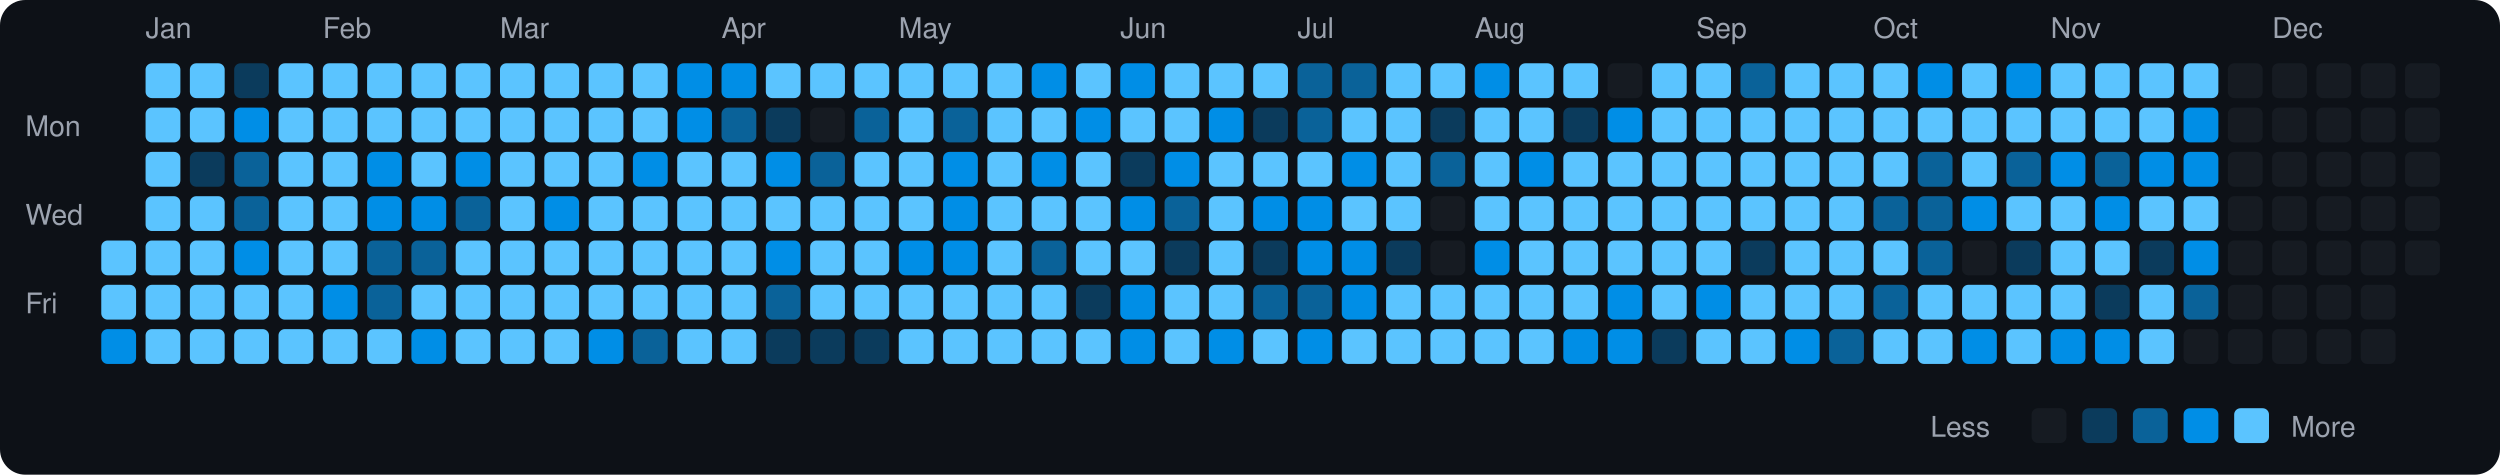
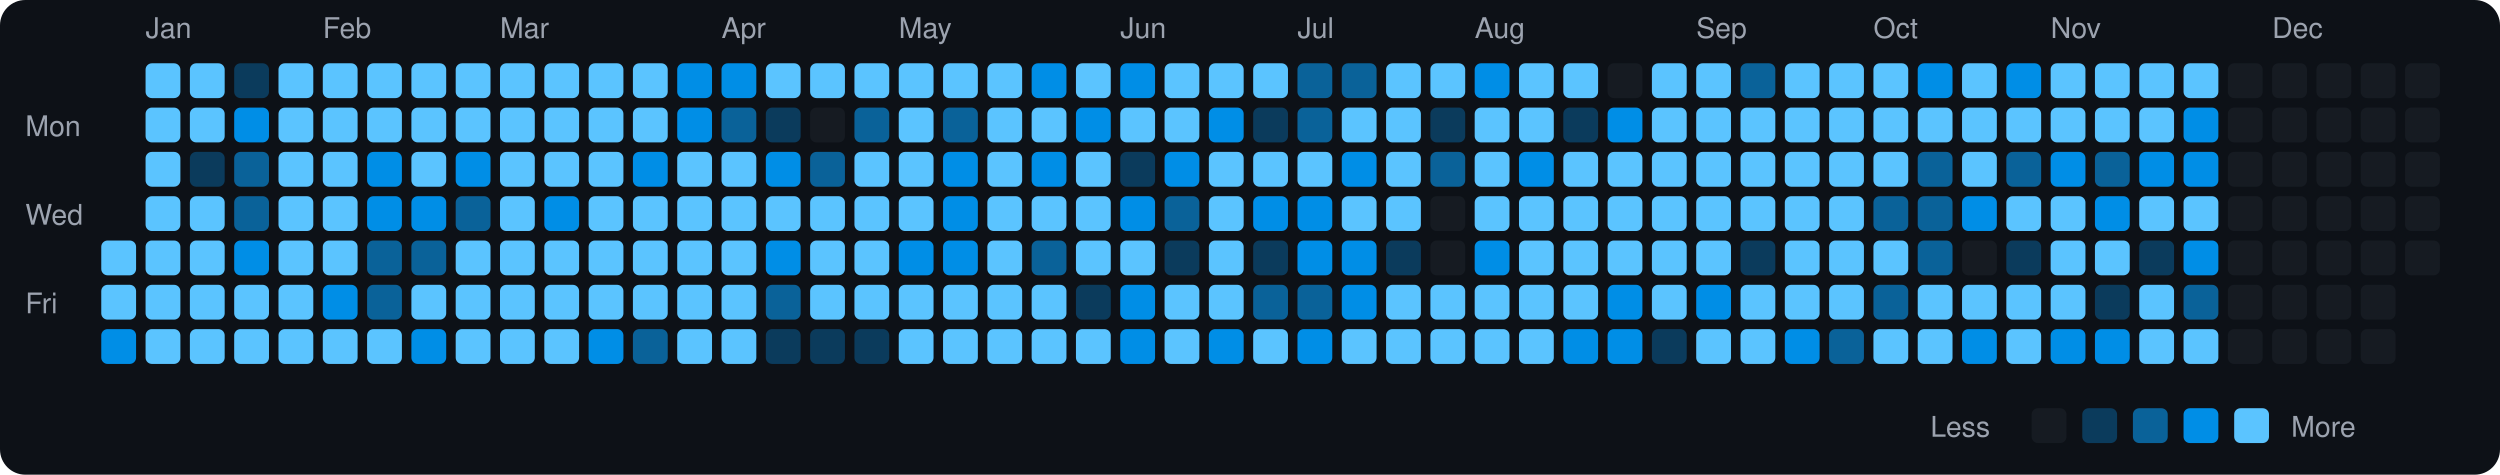
<svg xmlns="http://www.w3.org/2000/svg" viewBox="0 0 790 150" width="790" height="150">
  <rect width="790" height="150" fill="#0d1117" rx="8" ry="8" />
  <text x="8" y="43" fill="#9ca3af" font-size="9" font-family="-apple-system, BlinkMacSystemFont, 'Segoe UI', Helvetica, Arial, sans-serif">Mon</text>
  <text x="8" y="71" fill="#9ca3af" font-size="9" font-family="-apple-system, BlinkMacSystemFont, 'Segoe UI', Helvetica, Arial, sans-serif">Wed</text>
  <text x="8" y="99" fill="#9ca3af" font-size="9" font-family="-apple-system, BlinkMacSystemFont, 'Segoe UI', Helvetica, Arial, sans-serif">Fri</text>
  <rect x="32" y="76" width="11" height="11" rx="2" ry="2" fill="#5bc4ff">
    </rect>
  <rect x="32" y="90" width="11" height="11" rx="2" ry="2" fill="#5bc4ff">
    </rect>
  <rect x="32" y="104" width="11" height="11" rx="2" ry="2" fill="#008ee6">
    </rect>
  <text x="46" y="12" fill="#9ca3af" font-size="9" font-family="-apple-system, BlinkMacSystemFont, 'Segoe UI', Helvetica, Arial, sans-serif">Jan</text>
  <rect x="46" y="20" width="11" height="11" rx="2" ry="2" fill="#5bc4ff">
    </rect>
  <rect x="46" y="34" width="11" height="11" rx="2" ry="2" fill="#5bc4ff">
    </rect>
  <rect x="46" y="48" width="11" height="11" rx="2" ry="2" fill="#5bc4ff">
    </rect>
  <rect x="46" y="62" width="11" height="11" rx="2" ry="2" fill="#5bc4ff">
    </rect>
  <rect x="46" y="76" width="11" height="11" rx="2" ry="2" fill="#5bc4ff">
    </rect>
  <rect x="46" y="90" width="11" height="11" rx="2" ry="2" fill="#5bc4ff">
    </rect>
  <rect x="46" y="104" width="11" height="11" rx="2" ry="2" fill="#5bc4ff">
    </rect>
  <rect x="60" y="20" width="11" height="11" rx="2" ry="2" fill="#5bc4ff">
    </rect>
  <rect x="60" y="34" width="11" height="11" rx="2" ry="2" fill="#5bc4ff">
    </rect>
  <rect x="60" y="48" width="11" height="11" rx="2" ry="2" fill="#0b3b5c">
    </rect>
  <rect x="60" y="62" width="11" height="11" rx="2" ry="2" fill="#5bc4ff">
    </rect>
  <rect x="60" y="76" width="11" height="11" rx="2" ry="2" fill="#5bc4ff">
    </rect>
  <rect x="60" y="90" width="11" height="11" rx="2" ry="2" fill="#5bc4ff">
    </rect>
  <rect x="60" y="104" width="11" height="11" rx="2" ry="2" fill="#5bc4ff">
    </rect>
  <rect x="74" y="20" width="11" height="11" rx="2" ry="2" fill="#0b3b5c">
    </rect>
  <rect x="74" y="34" width="11" height="11" rx="2" ry="2" fill="#008ee6">
    </rect>
  <rect x="74" y="48" width="11" height="11" rx="2" ry="2" fill="#0a6299">
    </rect>
  <rect x="74" y="62" width="11" height="11" rx="2" ry="2" fill="#0a6299">
    </rect>
  <rect x="74" y="76" width="11" height="11" rx="2" ry="2" fill="#008ee6">
    </rect>
  <rect x="74" y="90" width="11" height="11" rx="2" ry="2" fill="#5bc4ff">
    </rect>
  <rect x="74" y="104" width="11" height="11" rx="2" ry="2" fill="#5bc4ff">
    </rect>
  <rect x="88" y="20" width="11" height="11" rx="2" ry="2" fill="#5bc4ff">
    </rect>
  <rect x="88" y="34" width="11" height="11" rx="2" ry="2" fill="#5bc4ff">
    </rect>
  <rect x="88" y="48" width="11" height="11" rx="2" ry="2" fill="#5bc4ff">
    </rect>
  <rect x="88" y="62" width="11" height="11" rx="2" ry="2" fill="#5bc4ff">
    </rect>
  <rect x="88" y="76" width="11" height="11" rx="2" ry="2" fill="#5bc4ff">
    </rect>
  <rect x="88" y="90" width="11" height="11" rx="2" ry="2" fill="#5bc4ff">
    </rect>
  <rect x="88" y="104" width="11" height="11" rx="2" ry="2" fill="#5bc4ff">
    </rect>
  <text x="102" y="12" fill="#9ca3af" font-size="9" font-family="-apple-system, BlinkMacSystemFont, 'Segoe UI', Helvetica, Arial, sans-serif">Feb</text>
  <rect x="102" y="20" width="11" height="11" rx="2" ry="2" fill="#5bc4ff">
    </rect>
  <rect x="102" y="34" width="11" height="11" rx="2" ry="2" fill="#5bc4ff">
    </rect>
  <rect x="102" y="48" width="11" height="11" rx="2" ry="2" fill="#5bc4ff">
    </rect>
  <rect x="102" y="62" width="11" height="11" rx="2" ry="2" fill="#5bc4ff">
    </rect>
  <rect x="102" y="76" width="11" height="11" rx="2" ry="2" fill="#5bc4ff">
    </rect>
  <rect x="102" y="90" width="11" height="11" rx="2" ry="2" fill="#008ee6">
    </rect>
  <rect x="102" y="104" width="11" height="11" rx="2" ry="2" fill="#5bc4ff">
    </rect>
  <rect x="116" y="20" width="11" height="11" rx="2" ry="2" fill="#5bc4ff">
    </rect>
  <rect x="116" y="34" width="11" height="11" rx="2" ry="2" fill="#5bc4ff">
    </rect>
  <rect x="116" y="48" width="11" height="11" rx="2" ry="2" fill="#008ee6">
    </rect>
  <rect x="116" y="62" width="11" height="11" rx="2" ry="2" fill="#008ee6">
    </rect>
  <rect x="116" y="76" width="11" height="11" rx="2" ry="2" fill="#0a6299">
    </rect>
  <rect x="116" y="90" width="11" height="11" rx="2" ry="2" fill="#0a6299">
    </rect>
  <rect x="116" y="104" width="11" height="11" rx="2" ry="2" fill="#5bc4ff">
    </rect>
  <rect x="130" y="20" width="11" height="11" rx="2" ry="2" fill="#5bc4ff">
    </rect>
  <rect x="130" y="34" width="11" height="11" rx="2" ry="2" fill="#5bc4ff">
    </rect>
  <rect x="130" y="48" width="11" height="11" rx="2" ry="2" fill="#5bc4ff">
    </rect>
  <rect x="130" y="62" width="11" height="11" rx="2" ry="2" fill="#008ee6">
    </rect>
  <rect x="130" y="76" width="11" height="11" rx="2" ry="2" fill="#0a6299">
    </rect>
  <rect x="130" y="90" width="11" height="11" rx="2" ry="2" fill="#5bc4ff">
    </rect>
  <rect x="130" y="104" width="11" height="11" rx="2" ry="2" fill="#008ee6">
    </rect>
  <rect x="144" y="20" width="11" height="11" rx="2" ry="2" fill="#5bc4ff">
    </rect>
  <rect x="144" y="34" width="11" height="11" rx="2" ry="2" fill="#5bc4ff">
    </rect>
  <rect x="144" y="48" width="11" height="11" rx="2" ry="2" fill="#008ee6">
    </rect>
  <rect x="144" y="62" width="11" height="11" rx="2" ry="2" fill="#0a6299">
    </rect>
  <rect x="144" y="76" width="11" height="11" rx="2" ry="2" fill="#5bc4ff">
    </rect>
  <rect x="144" y="90" width="11" height="11" rx="2" ry="2" fill="#5bc4ff">
    </rect>
  <rect x="144" y="104" width="11" height="11" rx="2" ry="2" fill="#5bc4ff">
    </rect>
  <text x="158" y="12" fill="#9ca3af" font-size="9" font-family="-apple-system, BlinkMacSystemFont, 'Segoe UI', Helvetica, Arial, sans-serif">Mar</text>
  <rect x="158" y="20" width="11" height="11" rx="2" ry="2" fill="#5bc4ff">
    </rect>
  <rect x="158" y="34" width="11" height="11" rx="2" ry="2" fill="#5bc4ff">
    </rect>
  <rect x="158" y="48" width="11" height="11" rx="2" ry="2" fill="#5bc4ff">
    </rect>
  <rect x="158" y="62" width="11" height="11" rx="2" ry="2" fill="#5bc4ff">
    </rect>
  <rect x="158" y="76" width="11" height="11" rx="2" ry="2" fill="#5bc4ff">
    </rect>
  <rect x="158" y="90" width="11" height="11" rx="2" ry="2" fill="#5bc4ff">
    </rect>
  <rect x="158" y="104" width="11" height="11" rx="2" ry="2" fill="#5bc4ff">
    </rect>
  <rect x="172" y="20" width="11" height="11" rx="2" ry="2" fill="#5bc4ff">
    </rect>
  <rect x="172" y="34" width="11" height="11" rx="2" ry="2" fill="#5bc4ff">
    </rect>
  <rect x="172" y="48" width="11" height="11" rx="2" ry="2" fill="#5bc4ff">
    </rect>
  <rect x="172" y="62" width="11" height="11" rx="2" ry="2" fill="#008ee6">
    </rect>
  <rect x="172" y="76" width="11" height="11" rx="2" ry="2" fill="#5bc4ff">
    </rect>
  <rect x="172" y="90" width="11" height="11" rx="2" ry="2" fill="#5bc4ff">
    </rect>
  <rect x="172" y="104" width="11" height="11" rx="2" ry="2" fill="#5bc4ff">
    </rect>
  <rect x="186" y="20" width="11" height="11" rx="2" ry="2" fill="#5bc4ff">
    </rect>
  <rect x="186" y="34" width="11" height="11" rx="2" ry="2" fill="#5bc4ff">
    </rect>
  <rect x="186" y="48" width="11" height="11" rx="2" ry="2" fill="#5bc4ff">
    </rect>
  <rect x="186" y="62" width="11" height="11" rx="2" ry="2" fill="#5bc4ff">
    </rect>
  <rect x="186" y="76" width="11" height="11" rx="2" ry="2" fill="#5bc4ff">
    </rect>
  <rect x="186" y="90" width="11" height="11" rx="2" ry="2" fill="#5bc4ff">
    </rect>
  <rect x="186" y="104" width="11" height="11" rx="2" ry="2" fill="#008ee6">
    </rect>
  <rect x="200" y="20" width="11" height="11" rx="2" ry="2" fill="#5bc4ff">
    </rect>
  <rect x="200" y="34" width="11" height="11" rx="2" ry="2" fill="#5bc4ff">
    </rect>
  <rect x="200" y="48" width="11" height="11" rx="2" ry="2" fill="#008ee6">
    </rect>
  <rect x="200" y="62" width="11" height="11" rx="2" ry="2" fill="#5bc4ff">
    </rect>
  <rect x="200" y="76" width="11" height="11" rx="2" ry="2" fill="#5bc4ff">
    </rect>
  <rect x="200" y="90" width="11" height="11" rx="2" ry="2" fill="#5bc4ff">
    </rect>
  <rect x="200" y="104" width="11" height="11" rx="2" ry="2" fill="#0a6299">
    </rect>
  <rect x="214" y="20" width="11" height="11" rx="2" ry="2" fill="#008ee6">
    </rect>
  <rect x="214" y="34" width="11" height="11" rx="2" ry="2" fill="#008ee6">
    </rect>
  <rect x="214" y="48" width="11" height="11" rx="2" ry="2" fill="#5bc4ff">
    </rect>
  <rect x="214" y="62" width="11" height="11" rx="2" ry="2" fill="#5bc4ff">
    </rect>
  <rect x="214" y="76" width="11" height="11" rx="2" ry="2" fill="#5bc4ff">
    </rect>
  <rect x="214" y="90" width="11" height="11" rx="2" ry="2" fill="#5bc4ff">
    </rect>
  <rect x="214" y="104" width="11" height="11" rx="2" ry="2" fill="#5bc4ff">
    </rect>
  <text x="228" y="12" fill="#9ca3af" font-size="9" font-family="-apple-system, BlinkMacSystemFont, 'Segoe UI', Helvetica, Arial, sans-serif">Apr</text>
  <rect x="228" y="20" width="11" height="11" rx="2" ry="2" fill="#008ee6">
    </rect>
  <rect x="228" y="34" width="11" height="11" rx="2" ry="2" fill="#0a6299">
    </rect>
  <rect x="228" y="48" width="11" height="11" rx="2" ry="2" fill="#5bc4ff">
    </rect>
  <rect x="228" y="62" width="11" height="11" rx="2" ry="2" fill="#5bc4ff">
    </rect>
  <rect x="228" y="76" width="11" height="11" rx="2" ry="2" fill="#5bc4ff">
    </rect>
  <rect x="228" y="90" width="11" height="11" rx="2" ry="2" fill="#5bc4ff">
    </rect>
  <rect x="228" y="104" width="11" height="11" rx="2" ry="2" fill="#5bc4ff">
    </rect>
  <rect x="242" y="20" width="11" height="11" rx="2" ry="2" fill="#5bc4ff">
    </rect>
  <rect x="242" y="34" width="11" height="11" rx="2" ry="2" fill="#0b3b5c">
    </rect>
  <rect x="242" y="48" width="11" height="11" rx="2" ry="2" fill="#008ee6">
    </rect>
  <rect x="242" y="62" width="11" height="11" rx="2" ry="2" fill="#5bc4ff">
    </rect>
  <rect x="242" y="76" width="11" height="11" rx="2" ry="2" fill="#008ee6">
    </rect>
  <rect x="242" y="90" width="11" height="11" rx="2" ry="2" fill="#0a6299">
    </rect>
  <rect x="242" y="104" width="11" height="11" rx="2" ry="2" fill="#0b3b5c">
    </rect>
  <rect x="256" y="20" width="11" height="11" rx="2" ry="2" fill="#5bc4ff">
    </rect>
  <rect x="256" y="34" width="11" height="11" rx="2" ry="2" fill="#161b22">
    </rect>
  <rect x="256" y="48" width="11" height="11" rx="2" ry="2" fill="#0a6299">
    </rect>
  <rect x="256" y="62" width="11" height="11" rx="2" ry="2" fill="#5bc4ff">
    </rect>
  <rect x="256" y="76" width="11" height="11" rx="2" ry="2" fill="#5bc4ff">
    </rect>
  <rect x="256" y="90" width="11" height="11" rx="2" ry="2" fill="#5bc4ff">
    </rect>
  <rect x="256" y="104" width="11" height="11" rx="2" ry="2" fill="#0b3b5c">
    </rect>
  <rect x="270" y="20" width="11" height="11" rx="2" ry="2" fill="#5bc4ff">
    </rect>
  <rect x="270" y="34" width="11" height="11" rx="2" ry="2" fill="#0a6299">
    </rect>
  <rect x="270" y="48" width="11" height="11" rx="2" ry="2" fill="#5bc4ff">
    </rect>
  <rect x="270" y="62" width="11" height="11" rx="2" ry="2" fill="#5bc4ff">
    </rect>
  <rect x="270" y="76" width="11" height="11" rx="2" ry="2" fill="#5bc4ff">
    </rect>
  <rect x="270" y="90" width="11" height="11" rx="2" ry="2" fill="#5bc4ff">
    </rect>
  <rect x="270" y="104" width="11" height="11" rx="2" ry="2" fill="#0b3b5c">
    </rect>
  <text x="284" y="12" fill="#9ca3af" font-size="9" font-family="-apple-system, BlinkMacSystemFont, 'Segoe UI', Helvetica, Arial, sans-serif">May</text>
  <rect x="284" y="20" width="11" height="11" rx="2" ry="2" fill="#5bc4ff">
    </rect>
  <rect x="284" y="34" width="11" height="11" rx="2" ry="2" fill="#5bc4ff">
    </rect>
  <rect x="284" y="48" width="11" height="11" rx="2" ry="2" fill="#5bc4ff">
    </rect>
  <rect x="284" y="62" width="11" height="11" rx="2" ry="2" fill="#5bc4ff">
    </rect>
  <rect x="284" y="76" width="11" height="11" rx="2" ry="2" fill="#008ee6">
    </rect>
  <rect x="284" y="90" width="11" height="11" rx="2" ry="2" fill="#5bc4ff">
    </rect>
  <rect x="284" y="104" width="11" height="11" rx="2" ry="2" fill="#5bc4ff">
    </rect>
  <rect x="298" y="20" width="11" height="11" rx="2" ry="2" fill="#5bc4ff">
    </rect>
  <rect x="298" y="34" width="11" height="11" rx="2" ry="2" fill="#0a6299">
    </rect>
  <rect x="298" y="48" width="11" height="11" rx="2" ry="2" fill="#008ee6">
    </rect>
  <rect x="298" y="62" width="11" height="11" rx="2" ry="2" fill="#008ee6">
    </rect>
  <rect x="298" y="76" width="11" height="11" rx="2" ry="2" fill="#008ee6">
    </rect>
  <rect x="298" y="90" width="11" height="11" rx="2" ry="2" fill="#5bc4ff">
    </rect>
  <rect x="298" y="104" width="11" height="11" rx="2" ry="2" fill="#5bc4ff">
    </rect>
  <rect x="312" y="20" width="11" height="11" rx="2" ry="2" fill="#5bc4ff">
    </rect>
  <rect x="312" y="34" width="11" height="11" rx="2" ry="2" fill="#5bc4ff">
    </rect>
  <rect x="312" y="48" width="11" height="11" rx="2" ry="2" fill="#5bc4ff">
    </rect>
  <rect x="312" y="62" width="11" height="11" rx="2" ry="2" fill="#5bc4ff">
    </rect>
  <rect x="312" y="76" width="11" height="11" rx="2" ry="2" fill="#5bc4ff">
    </rect>
  <rect x="312" y="90" width="11" height="11" rx="2" ry="2" fill="#5bc4ff">
    </rect>
  <rect x="312" y="104" width="11" height="11" rx="2" ry="2" fill="#5bc4ff">
    </rect>
  <rect x="326" y="20" width="11" height="11" rx="2" ry="2" fill="#008ee6">
    </rect>
  <rect x="326" y="34" width="11" height="11" rx="2" ry="2" fill="#5bc4ff">
    </rect>
  <rect x="326" y="48" width="11" height="11" rx="2" ry="2" fill="#008ee6">
    </rect>
  <rect x="326" y="62" width="11" height="11" rx="2" ry="2" fill="#5bc4ff">
    </rect>
  <rect x="326" y="76" width="11" height="11" rx="2" ry="2" fill="#0a6299">
    </rect>
  <rect x="326" y="90" width="11" height="11" rx="2" ry="2" fill="#5bc4ff">
    </rect>
  <rect x="326" y="104" width="11" height="11" rx="2" ry="2" fill="#5bc4ff">
    </rect>
  <rect x="340" y="20" width="11" height="11" rx="2" ry="2" fill="#5bc4ff">
    </rect>
  <rect x="340" y="34" width="11" height="11" rx="2" ry="2" fill="#008ee6">
    </rect>
  <rect x="340" y="48" width="11" height="11" rx="2" ry="2" fill="#5bc4ff">
    </rect>
  <rect x="340" y="62" width="11" height="11" rx="2" ry="2" fill="#5bc4ff">
    </rect>
  <rect x="340" y="76" width="11" height="11" rx="2" ry="2" fill="#5bc4ff">
    </rect>
  <rect x="340" y="90" width="11" height="11" rx="2" ry="2" fill="#0b3b5c">
    </rect>
  <rect x="340" y="104" width="11" height="11" rx="2" ry="2" fill="#5bc4ff">
    </rect>
  <text x="354" y="12" fill="#9ca3af" font-size="9" font-family="-apple-system, BlinkMacSystemFont, 'Segoe UI', Helvetica, Arial, sans-serif">Jun</text>
  <rect x="354" y="20" width="11" height="11" rx="2" ry="2" fill="#008ee6">
    </rect>
  <rect x="354" y="34" width="11" height="11" rx="2" ry="2" fill="#5bc4ff">
    </rect>
  <rect x="354" y="48" width="11" height="11" rx="2" ry="2" fill="#0b3b5c">
    </rect>
  <rect x="354" y="62" width="11" height="11" rx="2" ry="2" fill="#008ee6">
    </rect>
  <rect x="354" y="76" width="11" height="11" rx="2" ry="2" fill="#5bc4ff">
    </rect>
  <rect x="354" y="90" width="11" height="11" rx="2" ry="2" fill="#008ee6">
    </rect>
  <rect x="354" y="104" width="11" height="11" rx="2" ry="2" fill="#008ee6">
    </rect>
  <rect x="368" y="20" width="11" height="11" rx="2" ry="2" fill="#5bc4ff">
    </rect>
  <rect x="368" y="34" width="11" height="11" rx="2" ry="2" fill="#5bc4ff">
    </rect>
  <rect x="368" y="48" width="11" height="11" rx="2" ry="2" fill="#008ee6">
    </rect>
  <rect x="368" y="62" width="11" height="11" rx="2" ry="2" fill="#0a6299">
    </rect>
  <rect x="368" y="76" width="11" height="11" rx="2" ry="2" fill="#0b3b5c">
    </rect>
  <rect x="368" y="90" width="11" height="11" rx="2" ry="2" fill="#5bc4ff">
    </rect>
  <rect x="368" y="104" width="11" height="11" rx="2" ry="2" fill="#5bc4ff">
    </rect>
  <rect x="382" y="20" width="11" height="11" rx="2" ry="2" fill="#5bc4ff">
    </rect>
  <rect x="382" y="34" width="11" height="11" rx="2" ry="2" fill="#008ee6">
    </rect>
  <rect x="382" y="48" width="11" height="11" rx="2" ry="2" fill="#5bc4ff">
    </rect>
  <rect x="382" y="62" width="11" height="11" rx="2" ry="2" fill="#5bc4ff">
    </rect>
  <rect x="382" y="76" width="11" height="11" rx="2" ry="2" fill="#5bc4ff">
    </rect>
  <rect x="382" y="90" width="11" height="11" rx="2" ry="2" fill="#5bc4ff">
    </rect>
  <rect x="382" y="104" width="11" height="11" rx="2" ry="2" fill="#008ee6">
    </rect>
  <rect x="396" y="20" width="11" height="11" rx="2" ry="2" fill="#5bc4ff">
    </rect>
  <rect x="396" y="34" width="11" height="11" rx="2" ry="2" fill="#0b3b5c">
    </rect>
  <rect x="396" y="48" width="11" height="11" rx="2" ry="2" fill="#5bc4ff">
    </rect>
  <rect x="396" y="62" width="11" height="11" rx="2" ry="2" fill="#008ee6">
    </rect>
  <rect x="396" y="76" width="11" height="11" rx="2" ry="2" fill="#0b3b5c">
    </rect>
  <rect x="396" y="90" width="11" height="11" rx="2" ry="2" fill="#0a6299">
    </rect>
  <rect x="396" y="104" width="11" height="11" rx="2" ry="2" fill="#5bc4ff">
    </rect>
  <text x="410" y="12" fill="#9ca3af" font-size="9" font-family="-apple-system, BlinkMacSystemFont, 'Segoe UI', Helvetica, Arial, sans-serif">Jul</text>
  <rect x="410" y="20" width="11" height="11" rx="2" ry="2" fill="#0a6299">
    </rect>
  <rect x="410" y="34" width="11" height="11" rx="2" ry="2" fill="#0a6299">
    </rect>
  <rect x="410" y="48" width="11" height="11" rx="2" ry="2" fill="#5bc4ff">
    </rect>
  <rect x="410" y="62" width="11" height="11" rx="2" ry="2" fill="#008ee6">
    </rect>
  <rect x="410" y="76" width="11" height="11" rx="2" ry="2" fill="#008ee6">
    </rect>
  <rect x="410" y="90" width="11" height="11" rx="2" ry="2" fill="#0a6299">
    </rect>
  <rect x="410" y="104" width="11" height="11" rx="2" ry="2" fill="#008ee6">
    </rect>
  <rect x="424" y="20" width="11" height="11" rx="2" ry="2" fill="#0a6299">
    </rect>
  <rect x="424" y="34" width="11" height="11" rx="2" ry="2" fill="#5bc4ff">
    </rect>
  <rect x="424" y="48" width="11" height="11" rx="2" ry="2" fill="#008ee6">
    </rect>
  <rect x="424" y="62" width="11" height="11" rx="2" ry="2" fill="#5bc4ff">
    </rect>
  <rect x="424" y="76" width="11" height="11" rx="2" ry="2" fill="#008ee6">
    </rect>
  <rect x="424" y="90" width="11" height="11" rx="2" ry="2" fill="#008ee6">
    </rect>
  <rect x="424" y="104" width="11" height="11" rx="2" ry="2" fill="#5bc4ff">
    </rect>
  <rect x="438" y="20" width="11" height="11" rx="2" ry="2" fill="#5bc4ff">
    </rect>
  <rect x="438" y="34" width="11" height="11" rx="2" ry="2" fill="#5bc4ff">
    </rect>
  <rect x="438" y="48" width="11" height="11" rx="2" ry="2" fill="#5bc4ff">
    </rect>
  <rect x="438" y="62" width="11" height="11" rx="2" ry="2" fill="#5bc4ff">
    </rect>
  <rect x="438" y="76" width="11" height="11" rx="2" ry="2" fill="#0b3b5c">
    </rect>
  <rect x="438" y="90" width="11" height="11" rx="2" ry="2" fill="#5bc4ff">
    </rect>
  <rect x="438" y="104" width="11" height="11" rx="2" ry="2" fill="#5bc4ff">
    </rect>
  <rect x="452" y="20" width="11" height="11" rx="2" ry="2" fill="#5bc4ff">
    </rect>
  <rect x="452" y="34" width="11" height="11" rx="2" ry="2" fill="#0b3b5c">
    </rect>
  <rect x="452" y="48" width="11" height="11" rx="2" ry="2" fill="#0a6299">
    </rect>
  <rect x="452" y="62" width="11" height="11" rx="2" ry="2" fill="#161b22">
    </rect>
  <rect x="452" y="76" width="11" height="11" rx="2" ry="2" fill="#161b22">
    </rect>
  <rect x="452" y="90" width="11" height="11" rx="2" ry="2" fill="#5bc4ff">
    </rect>
  <rect x="452" y="104" width="11" height="11" rx="2" ry="2" fill="#5bc4ff">
    </rect>
  <text x="466" y="12" fill="#9ca3af" font-size="9" font-family="-apple-system, BlinkMacSystemFont, 'Segoe UI', Helvetica, Arial, sans-serif">Aug</text>
  <rect x="466" y="20" width="11" height="11" rx="2" ry="2" fill="#008ee6">
    </rect>
  <rect x="466" y="34" width="11" height="11" rx="2" ry="2" fill="#5bc4ff">
    </rect>
  <rect x="466" y="48" width="11" height="11" rx="2" ry="2" fill="#5bc4ff">
    </rect>
  <rect x="466" y="62" width="11" height="11" rx="2" ry="2" fill="#5bc4ff">
    </rect>
  <rect x="466" y="76" width="11" height="11" rx="2" ry="2" fill="#008ee6">
    </rect>
  <rect x="466" y="90" width="11" height="11" rx="2" ry="2" fill="#5bc4ff">
    </rect>
  <rect x="466" y="104" width="11" height="11" rx="2" ry="2" fill="#5bc4ff">
    </rect>
  <rect x="480" y="20" width="11" height="11" rx="2" ry="2" fill="#5bc4ff">
    </rect>
  <rect x="480" y="34" width="11" height="11" rx="2" ry="2" fill="#5bc4ff">
    </rect>
  <rect x="480" y="48" width="11" height="11" rx="2" ry="2" fill="#008ee6">
    </rect>
  <rect x="480" y="62" width="11" height="11" rx="2" ry="2" fill="#5bc4ff">
    </rect>
  <rect x="480" y="76" width="11" height="11" rx="2" ry="2" fill="#5bc4ff">
    </rect>
  <rect x="480" y="90" width="11" height="11" rx="2" ry="2" fill="#5bc4ff">
    </rect>
  <rect x="480" y="104" width="11" height="11" rx="2" ry="2" fill="#5bc4ff">
    </rect>
  <rect x="494" y="20" width="11" height="11" rx="2" ry="2" fill="#5bc4ff">
    </rect>
  <rect x="494" y="34" width="11" height="11" rx="2" ry="2" fill="#0b3b5c">
    </rect>
  <rect x="494" y="48" width="11" height="11" rx="2" ry="2" fill="#5bc4ff">
    </rect>
  <rect x="494" y="62" width="11" height="11" rx="2" ry="2" fill="#5bc4ff">
    </rect>
  <rect x="494" y="76" width="11" height="11" rx="2" ry="2" fill="#5bc4ff">
    </rect>
  <rect x="494" y="90" width="11" height="11" rx="2" ry="2" fill="#5bc4ff">
    </rect>
  <rect x="494" y="104" width="11" height="11" rx="2" ry="2" fill="#008ee6">
    </rect>
  <rect x="508" y="20" width="11" height="11" rx="2" ry="2" fill="#161b22">
    </rect>
  <rect x="508" y="34" width="11" height="11" rx="2" ry="2" fill="#008ee6">
    </rect>
  <rect x="508" y="48" width="11" height="11" rx="2" ry="2" fill="#5bc4ff">
    </rect>
  <rect x="508" y="62" width="11" height="11" rx="2" ry="2" fill="#5bc4ff">
    </rect>
  <rect x="508" y="76" width="11" height="11" rx="2" ry="2" fill="#5bc4ff">
    </rect>
  <rect x="508" y="90" width="11" height="11" rx="2" ry="2" fill="#008ee6">
    </rect>
  <rect x="508" y="104" width="11" height="11" rx="2" ry="2" fill="#008ee6">
    </rect>
  <rect x="522" y="20" width="11" height="11" rx="2" ry="2" fill="#5bc4ff">
    </rect>
  <rect x="522" y="34" width="11" height="11" rx="2" ry="2" fill="#5bc4ff">
    </rect>
  <rect x="522" y="48" width="11" height="11" rx="2" ry="2" fill="#5bc4ff">
    </rect>
  <rect x="522" y="62" width="11" height="11" rx="2" ry="2" fill="#5bc4ff">
    </rect>
  <rect x="522" y="76" width="11" height="11" rx="2" ry="2" fill="#5bc4ff">
    </rect>
  <rect x="522" y="90" width="11" height="11" rx="2" ry="2" fill="#5bc4ff">
    </rect>
  <rect x="522" y="104" width="11" height="11" rx="2" ry="2" fill="#0b3b5c">
    </rect>
  <text x="536" y="12" fill="#9ca3af" font-size="9" font-family="-apple-system, BlinkMacSystemFont, 'Segoe UI', Helvetica, Arial, sans-serif">Sep</text>
  <rect x="536" y="20" width="11" height="11" rx="2" ry="2" fill="#5bc4ff">
    </rect>
  <rect x="536" y="34" width="11" height="11" rx="2" ry="2" fill="#5bc4ff">
    </rect>
  <rect x="536" y="48" width="11" height="11" rx="2" ry="2" fill="#5bc4ff">
    </rect>
  <rect x="536" y="62" width="11" height="11" rx="2" ry="2" fill="#5bc4ff">
    </rect>
  <rect x="536" y="76" width="11" height="11" rx="2" ry="2" fill="#5bc4ff">
    </rect>
  <rect x="536" y="90" width="11" height="11" rx="2" ry="2" fill="#008ee6">
    </rect>
  <rect x="536" y="104" width="11" height="11" rx="2" ry="2" fill="#5bc4ff">
    </rect>
  <rect x="550" y="20" width="11" height="11" rx="2" ry="2" fill="#0a6299">
    </rect>
  <rect x="550" y="34" width="11" height="11" rx="2" ry="2" fill="#5bc4ff">
    </rect>
  <rect x="550" y="48" width="11" height="11" rx="2" ry="2" fill="#5bc4ff">
    </rect>
  <rect x="550" y="62" width="11" height="11" rx="2" ry="2" fill="#5bc4ff">
    </rect>
  <rect x="550" y="76" width="11" height="11" rx="2" ry="2" fill="#0b3b5c">
    </rect>
  <rect x="550" y="90" width="11" height="11" rx="2" ry="2" fill="#5bc4ff">
    </rect>
  <rect x="550" y="104" width="11" height="11" rx="2" ry="2" fill="#5bc4ff">
    </rect>
  <rect x="564" y="20" width="11" height="11" rx="2" ry="2" fill="#5bc4ff">
    </rect>
  <rect x="564" y="34" width="11" height="11" rx="2" ry="2" fill="#5bc4ff">
    </rect>
  <rect x="564" y="48" width="11" height="11" rx="2" ry="2" fill="#5bc4ff">
    </rect>
  <rect x="564" y="62" width="11" height="11" rx="2" ry="2" fill="#5bc4ff">
    </rect>
  <rect x="564" y="76" width="11" height="11" rx="2" ry="2" fill="#5bc4ff">
    </rect>
  <rect x="564" y="90" width="11" height="11" rx="2" ry="2" fill="#5bc4ff">
    </rect>
  <rect x="564" y="104" width="11" height="11" rx="2" ry="2" fill="#008ee6">
    </rect>
  <rect x="578" y="20" width="11" height="11" rx="2" ry="2" fill="#5bc4ff">
    </rect>
  <rect x="578" y="34" width="11" height="11" rx="2" ry="2" fill="#5bc4ff">
    </rect>
  <rect x="578" y="48" width="11" height="11" rx="2" ry="2" fill="#5bc4ff">
    </rect>
  <rect x="578" y="62" width="11" height="11" rx="2" ry="2" fill="#5bc4ff">
    </rect>
  <rect x="578" y="76" width="11" height="11" rx="2" ry="2" fill="#5bc4ff">
    </rect>
  <rect x="578" y="90" width="11" height="11" rx="2" ry="2" fill="#5bc4ff">
    </rect>
  <rect x="578" y="104" width="11" height="11" rx="2" ry="2" fill="#0a6299">
    </rect>
  <text x="592" y="12" fill="#9ca3af" font-size="9" font-family="-apple-system, BlinkMacSystemFont, 'Segoe UI', Helvetica, Arial, sans-serif">Oct</text>
  <rect x="592" y="20" width="11" height="11" rx="2" ry="2" fill="#5bc4ff">
    </rect>
  <rect x="592" y="34" width="11" height="11" rx="2" ry="2" fill="#5bc4ff">
    </rect>
  <rect x="592" y="48" width="11" height="11" rx="2" ry="2" fill="#5bc4ff">
    </rect>
  <rect x="592" y="62" width="11" height="11" rx="2" ry="2" fill="#0a6299">
    </rect>
  <rect x="592" y="76" width="11" height="11" rx="2" ry="2" fill="#5bc4ff">
    </rect>
  <rect x="592" y="90" width="11" height="11" rx="2" ry="2" fill="#0a6299">
    </rect>
  <rect x="592" y="104" width="11" height="11" rx="2" ry="2" fill="#5bc4ff">
    </rect>
  <rect x="606" y="20" width="11" height="11" rx="2" ry="2" fill="#008ee6">
    </rect>
  <rect x="606" y="34" width="11" height="11" rx="2" ry="2" fill="#5bc4ff">
    </rect>
  <rect x="606" y="48" width="11" height="11" rx="2" ry="2" fill="#0a6299">
    </rect>
  <rect x="606" y="62" width="11" height="11" rx="2" ry="2" fill="#0a6299">
    </rect>
  <rect x="606" y="76" width="11" height="11" rx="2" ry="2" fill="#0a6299">
    </rect>
  <rect x="606" y="90" width="11" height="11" rx="2" ry="2" fill="#5bc4ff">
    </rect>
  <rect x="606" y="104" width="11" height="11" rx="2" ry="2" fill="#5bc4ff">
    </rect>
  <rect x="620" y="20" width="11" height="11" rx="2" ry="2" fill="#5bc4ff">
    </rect>
  <rect x="620" y="34" width="11" height="11" rx="2" ry="2" fill="#5bc4ff">
    </rect>
  <rect x="620" y="48" width="11" height="11" rx="2" ry="2" fill="#5bc4ff">
    </rect>
  <rect x="620" y="62" width="11" height="11" rx="2" ry="2" fill="#008ee6">
    </rect>
  <rect x="620" y="76" width="11" height="11" rx="2" ry="2" fill="#161b22">
    </rect>
  <rect x="620" y="90" width="11" height="11" rx="2" ry="2" fill="#5bc4ff">
    </rect>
  <rect x="620" y="104" width="11" height="11" rx="2" ry="2" fill="#008ee6">
    </rect>
  <rect x="634" y="20" width="11" height="11" rx="2" ry="2" fill="#008ee6">
    </rect>
  <rect x="634" y="34" width="11" height="11" rx="2" ry="2" fill="#5bc4ff">
    </rect>
  <rect x="634" y="48" width="11" height="11" rx="2" ry="2" fill="#0a6299">
    </rect>
  <rect x="634" y="62" width="11" height="11" rx="2" ry="2" fill="#5bc4ff">
    </rect>
  <rect x="634" y="76" width="11" height="11" rx="2" ry="2" fill="#0b3b5c">
    </rect>
  <rect x="634" y="90" width="11" height="11" rx="2" ry="2" fill="#5bc4ff">
    </rect>
  <rect x="634" y="104" width="11" height="11" rx="2" ry="2" fill="#5bc4ff">
    </rect>
  <text x="648" y="12" fill="#9ca3af" font-size="9" font-family="-apple-system, BlinkMacSystemFont, 'Segoe UI', Helvetica, Arial, sans-serif">Nov</text>
  <rect x="648" y="20" width="11" height="11" rx="2" ry="2" fill="#5bc4ff">
    </rect>
  <rect x="648" y="34" width="11" height="11" rx="2" ry="2" fill="#5bc4ff">
    </rect>
  <rect x="648" y="48" width="11" height="11" rx="2" ry="2" fill="#008ee6">
    </rect>
  <rect x="648" y="62" width="11" height="11" rx="2" ry="2" fill="#5bc4ff">
    </rect>
  <rect x="648" y="76" width="11" height="11" rx="2" ry="2" fill="#5bc4ff">
    </rect>
  <rect x="648" y="90" width="11" height="11" rx="2" ry="2" fill="#5bc4ff">
    </rect>
  <rect x="648" y="104" width="11" height="11" rx="2" ry="2" fill="#008ee6">
    </rect>
  <rect x="662" y="20" width="11" height="11" rx="2" ry="2" fill="#5bc4ff">
    </rect>
  <rect x="662" y="34" width="11" height="11" rx="2" ry="2" fill="#5bc4ff">
    </rect>
  <rect x="662" y="48" width="11" height="11" rx="2" ry="2" fill="#0a6299">
    </rect>
  <rect x="662" y="62" width="11" height="11" rx="2" ry="2" fill="#008ee6">
    </rect>
  <rect x="662" y="76" width="11" height="11" rx="2" ry="2" fill="#5bc4ff">
    </rect>
  <rect x="662" y="90" width="11" height="11" rx="2" ry="2" fill="#0b3b5c">
    </rect>
  <rect x="662" y="104" width="11" height="11" rx="2" ry="2" fill="#008ee6">
    </rect>
  <rect x="676" y="20" width="11" height="11" rx="2" ry="2" fill="#5bc4ff">
    </rect>
  <rect x="676" y="34" width="11" height="11" rx="2" ry="2" fill="#5bc4ff">
    </rect>
  <rect x="676" y="48" width="11" height="11" rx="2" ry="2" fill="#008ee6">
    </rect>
  <rect x="676" y="62" width="11" height="11" rx="2" ry="2" fill="#5bc4ff">
    </rect>
  <rect x="676" y="76" width="11" height="11" rx="2" ry="2" fill="#0b3b5c">
    </rect>
  <rect x="676" y="90" width="11" height="11" rx="2" ry="2" fill="#5bc4ff">
    </rect>
  <rect x="676" y="104" width="11" height="11" rx="2" ry="2" fill="#5bc4ff">
    </rect>
  <rect x="690" y="20" width="11" height="11" rx="2" ry="2" fill="#5bc4ff">
    </rect>
  <rect x="690" y="34" width="11" height="11" rx="2" ry="2" fill="#008ee6">
    </rect>
  <rect x="690" y="48" width="11" height="11" rx="2" ry="2" fill="#008ee6">
    </rect>
  <rect x="690" y="62" width="11" height="11" rx="2" ry="2" fill="#5bc4ff">
    </rect>
  <rect x="690" y="76" width="11" height="11" rx="2" ry="2" fill="#008ee6">
    </rect>
  <rect x="690" y="90" width="11" height="11" rx="2" ry="2" fill="#0a6299">
    </rect>
-   <rect x="690" y="104" width="11" height="11" rx="2" ry="2" fill="#161b22">
+   <rect x="690" y="104" width="11" height="11" rx="2" ry="2" fill="#5bc4ff">
    </rect>
  <rect x="704" y="20" width="11" height="11" rx="2" ry="2" fill="#161b22">
    </rect>
  <rect x="704" y="34" width="11" height="11" rx="2" ry="2" fill="#161b22">
    </rect>
  <rect x="704" y="48" width="11" height="11" rx="2" ry="2" fill="#161b22">
    </rect>
  <rect x="704" y="62" width="11" height="11" rx="2" ry="2" fill="#161b22">
    </rect>
  <rect x="704" y="76" width="11" height="11" rx="2" ry="2" fill="#161b22">
    </rect>
  <rect x="704" y="90" width="11" height="11" rx="2" ry="2" fill="#161b22">
    </rect>
  <rect x="704" y="104" width="11" height="11" rx="2" ry="2" fill="#161b22">
    </rect>
  <text x="718" y="12" fill="#9ca3af" font-size="9" font-family="-apple-system, BlinkMacSystemFont, 'Segoe UI', Helvetica, Arial, sans-serif">Dec</text>
  <rect x="718" y="20" width="11" height="11" rx="2" ry="2" fill="#161b22">
    </rect>
  <rect x="718" y="34" width="11" height="11" rx="2" ry="2" fill="#161b22">
    </rect>
  <rect x="718" y="48" width="11" height="11" rx="2" ry="2" fill="#161b22">
    </rect>
  <rect x="718" y="62" width="11" height="11" rx="2" ry="2" fill="#161b22">
    </rect>
  <rect x="718" y="76" width="11" height="11" rx="2" ry="2" fill="#161b22">
    </rect>
  <rect x="718" y="90" width="11" height="11" rx="2" ry="2" fill="#161b22">
    </rect>
  <rect x="718" y="104" width="11" height="11" rx="2" ry="2" fill="#161b22">
    </rect>
  <rect x="732" y="20" width="11" height="11" rx="2" ry="2" fill="#161b22">
    </rect>
  <rect x="732" y="34" width="11" height="11" rx="2" ry="2" fill="#161b22">
    </rect>
  <rect x="732" y="48" width="11" height="11" rx="2" ry="2" fill="#161b22">
    </rect>
  <rect x="732" y="62" width="11" height="11" rx="2" ry="2" fill="#161b22">
    </rect>
  <rect x="732" y="76" width="11" height="11" rx="2" ry="2" fill="#161b22">
    </rect>
  <rect x="732" y="90" width="11" height="11" rx="2" ry="2" fill="#161b22">
    </rect>
  <rect x="732" y="104" width="11" height="11" rx="2" ry="2" fill="#161b22">
    </rect>
  <rect x="746" y="20" width="11" height="11" rx="2" ry="2" fill="#161b22">
    </rect>
  <rect x="746" y="34" width="11" height="11" rx="2" ry="2" fill="#161b22">
    </rect>
  <rect x="746" y="48" width="11" height="11" rx="2" ry="2" fill="#161b22">
    </rect>
  <rect x="746" y="62" width="11" height="11" rx="2" ry="2" fill="#161b22">
    </rect>
  <rect x="746" y="76" width="11" height="11" rx="2" ry="2" fill="#161b22">
    </rect>
  <rect x="746" y="90" width="11" height="11" rx="2" ry="2" fill="#161b22">
    </rect>
  <rect x="746" y="104" width="11" height="11" rx="2" ry="2" fill="#161b22">
    </rect>
  <rect x="760" y="20" width="11" height="11" rx="2" ry="2" fill="#161b22">
    </rect>
  <rect x="760" y="34" width="11" height="11" rx="2" ry="2" fill="#161b22">
    </rect>
  <rect x="760" y="48" width="11" height="11" rx="2" ry="2" fill="#161b22">
    </rect>
  <rect x="760" y="62" width="11" height="11" rx="2" ry="2" fill="#161b22">
    </rect>
  <rect x="760" y="76" width="11" height="11" rx="2" ry="2" fill="#161b22">
    </rect>
  <text x="610" y="138" fill="#9ca3af" font-size="9" font-family="-apple-system, BlinkMacSystemFont, 'Segoe UI', Helvetica, Arial, sans-serif">Less</text>
  <rect x="642" y="129" width="11" height="11" rx="2" ry="2" fill="#161b22" />
  <rect x="658" y="129" width="11" height="11" rx="2" ry="2" fill="#0b3b5c" />
  <rect x="674" y="129" width="11" height="11" rx="2" ry="2" fill="#0a6299" />
  <rect x="690" y="129" width="11" height="11" rx="2" ry="2" fill="#008ee6" />
  <rect x="706" y="129" width="11" height="11" rx="2" ry="2" fill="#5bc4ff" />
  <text x="724" y="138" fill="#9ca3af" font-size="9" font-family="-apple-system, BlinkMacSystemFont, 'Segoe UI', Helvetica, Arial, sans-serif">More</text>
</svg>
